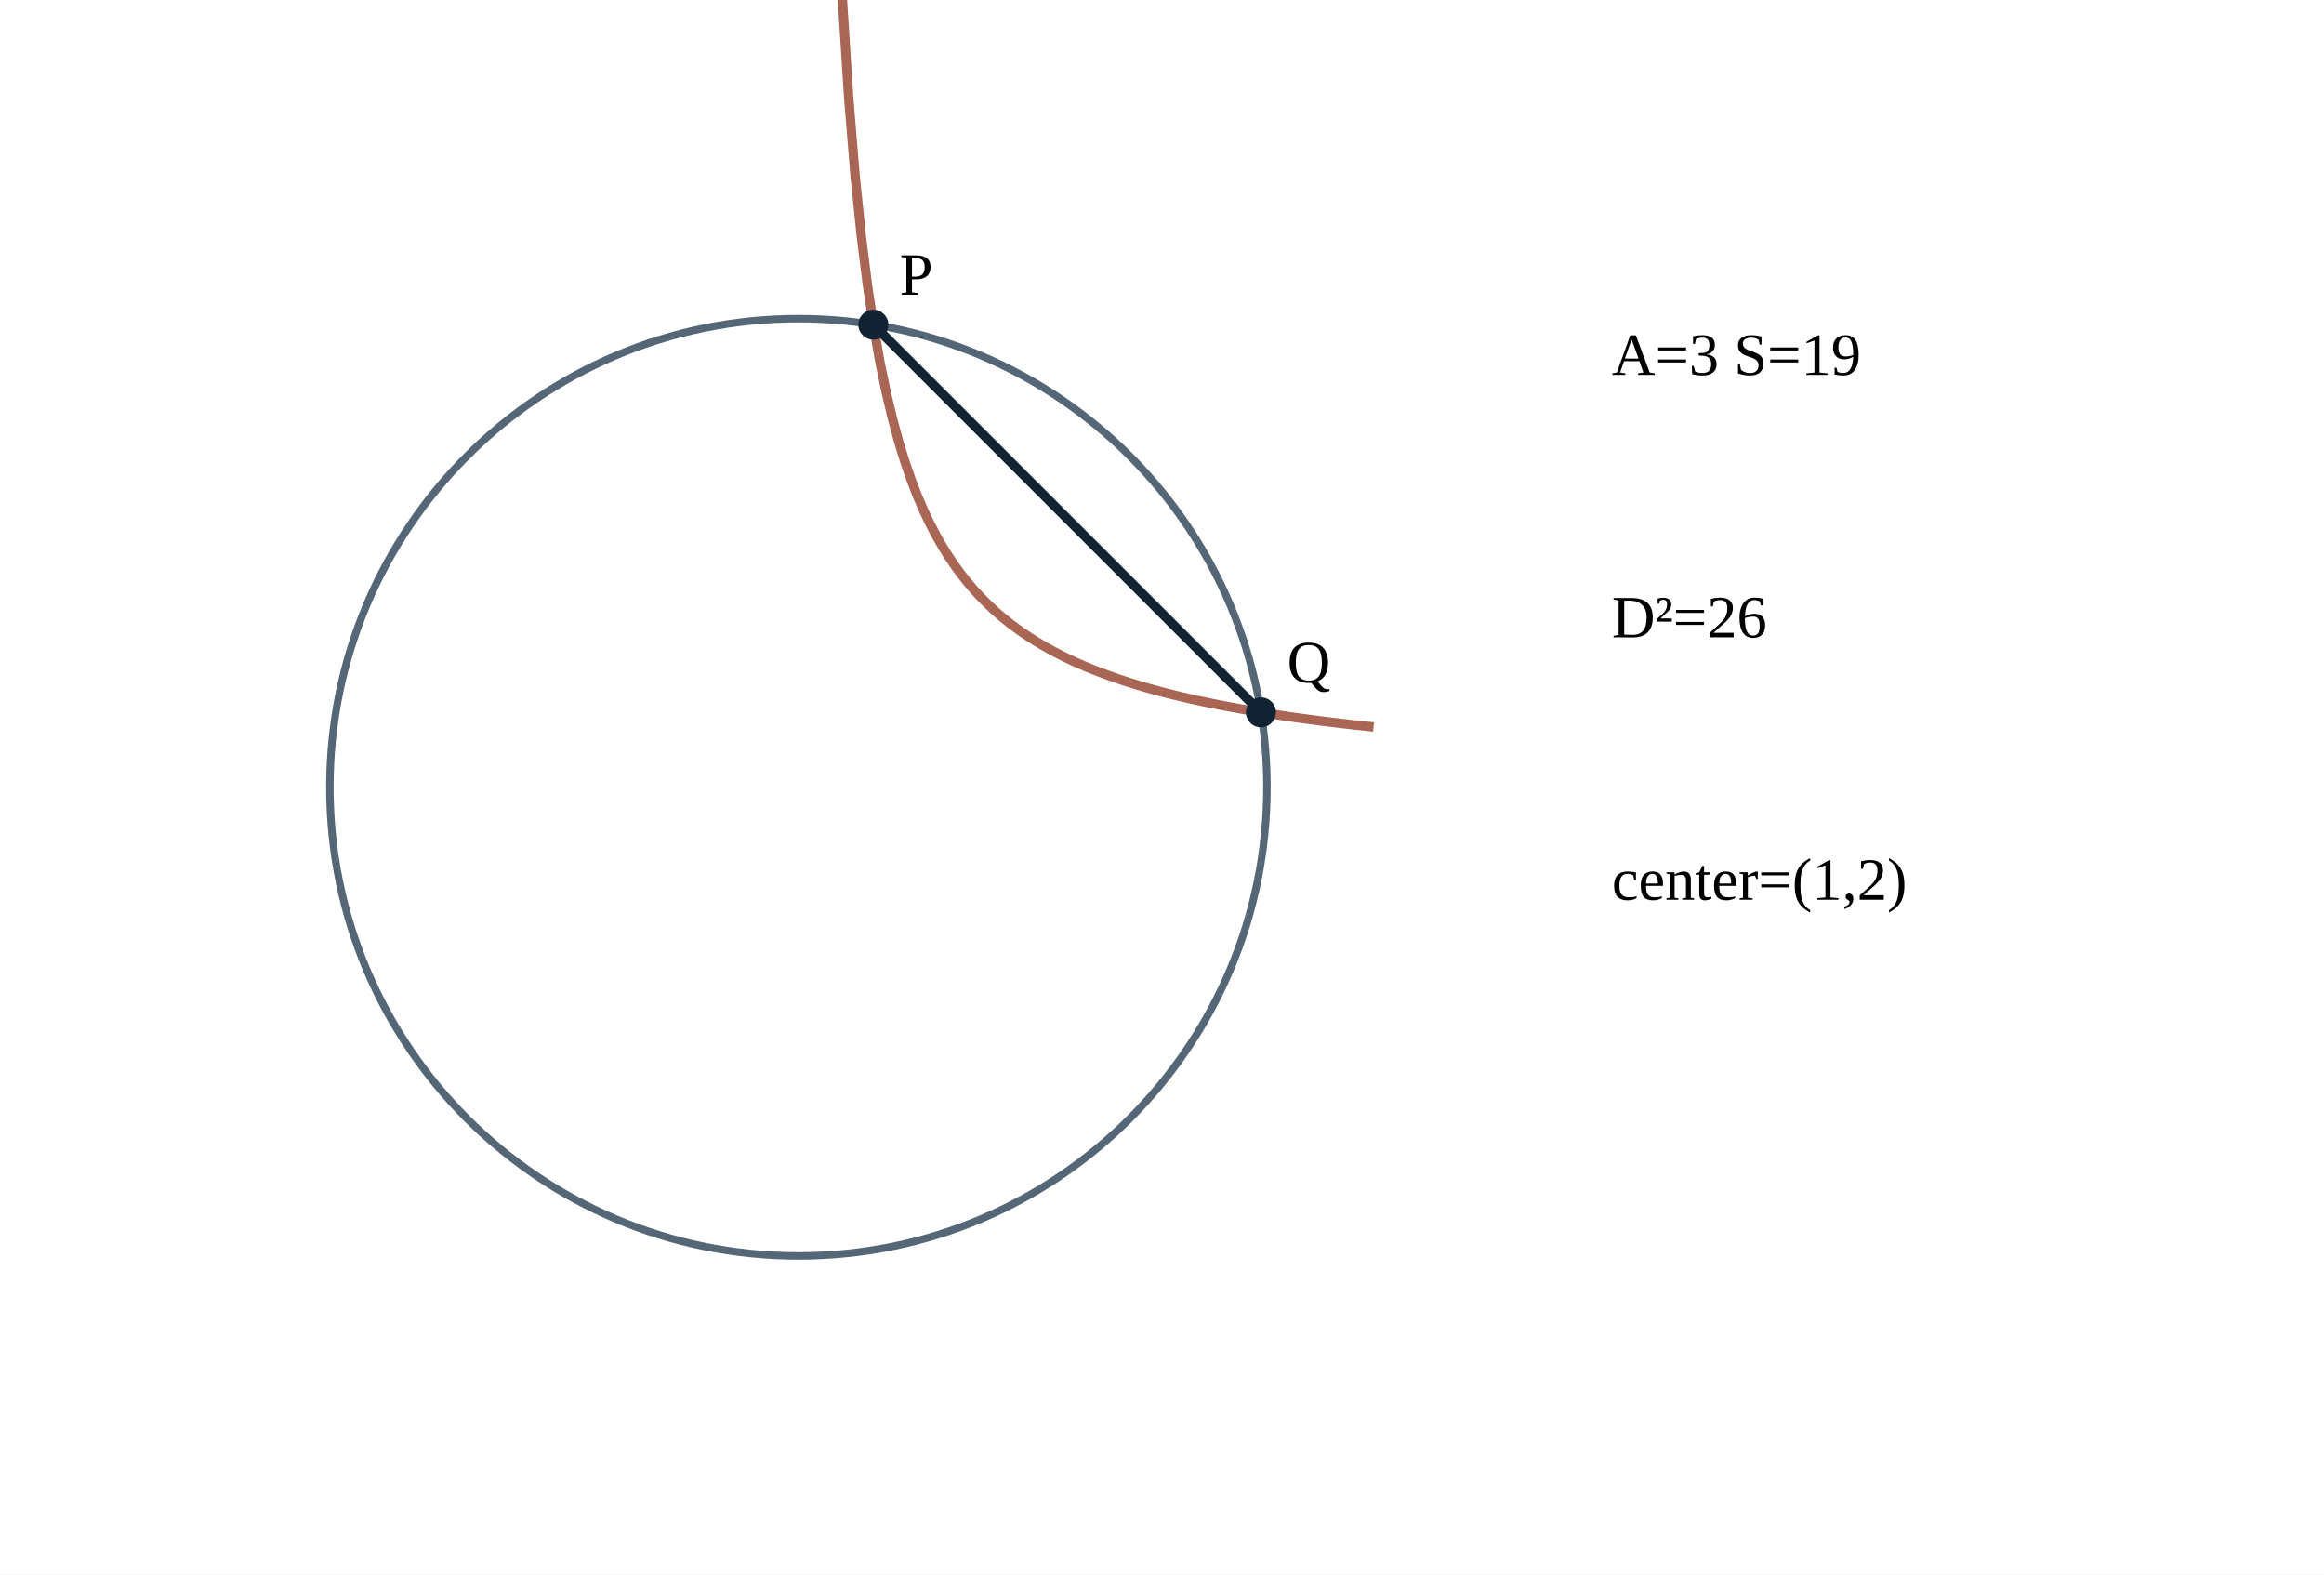
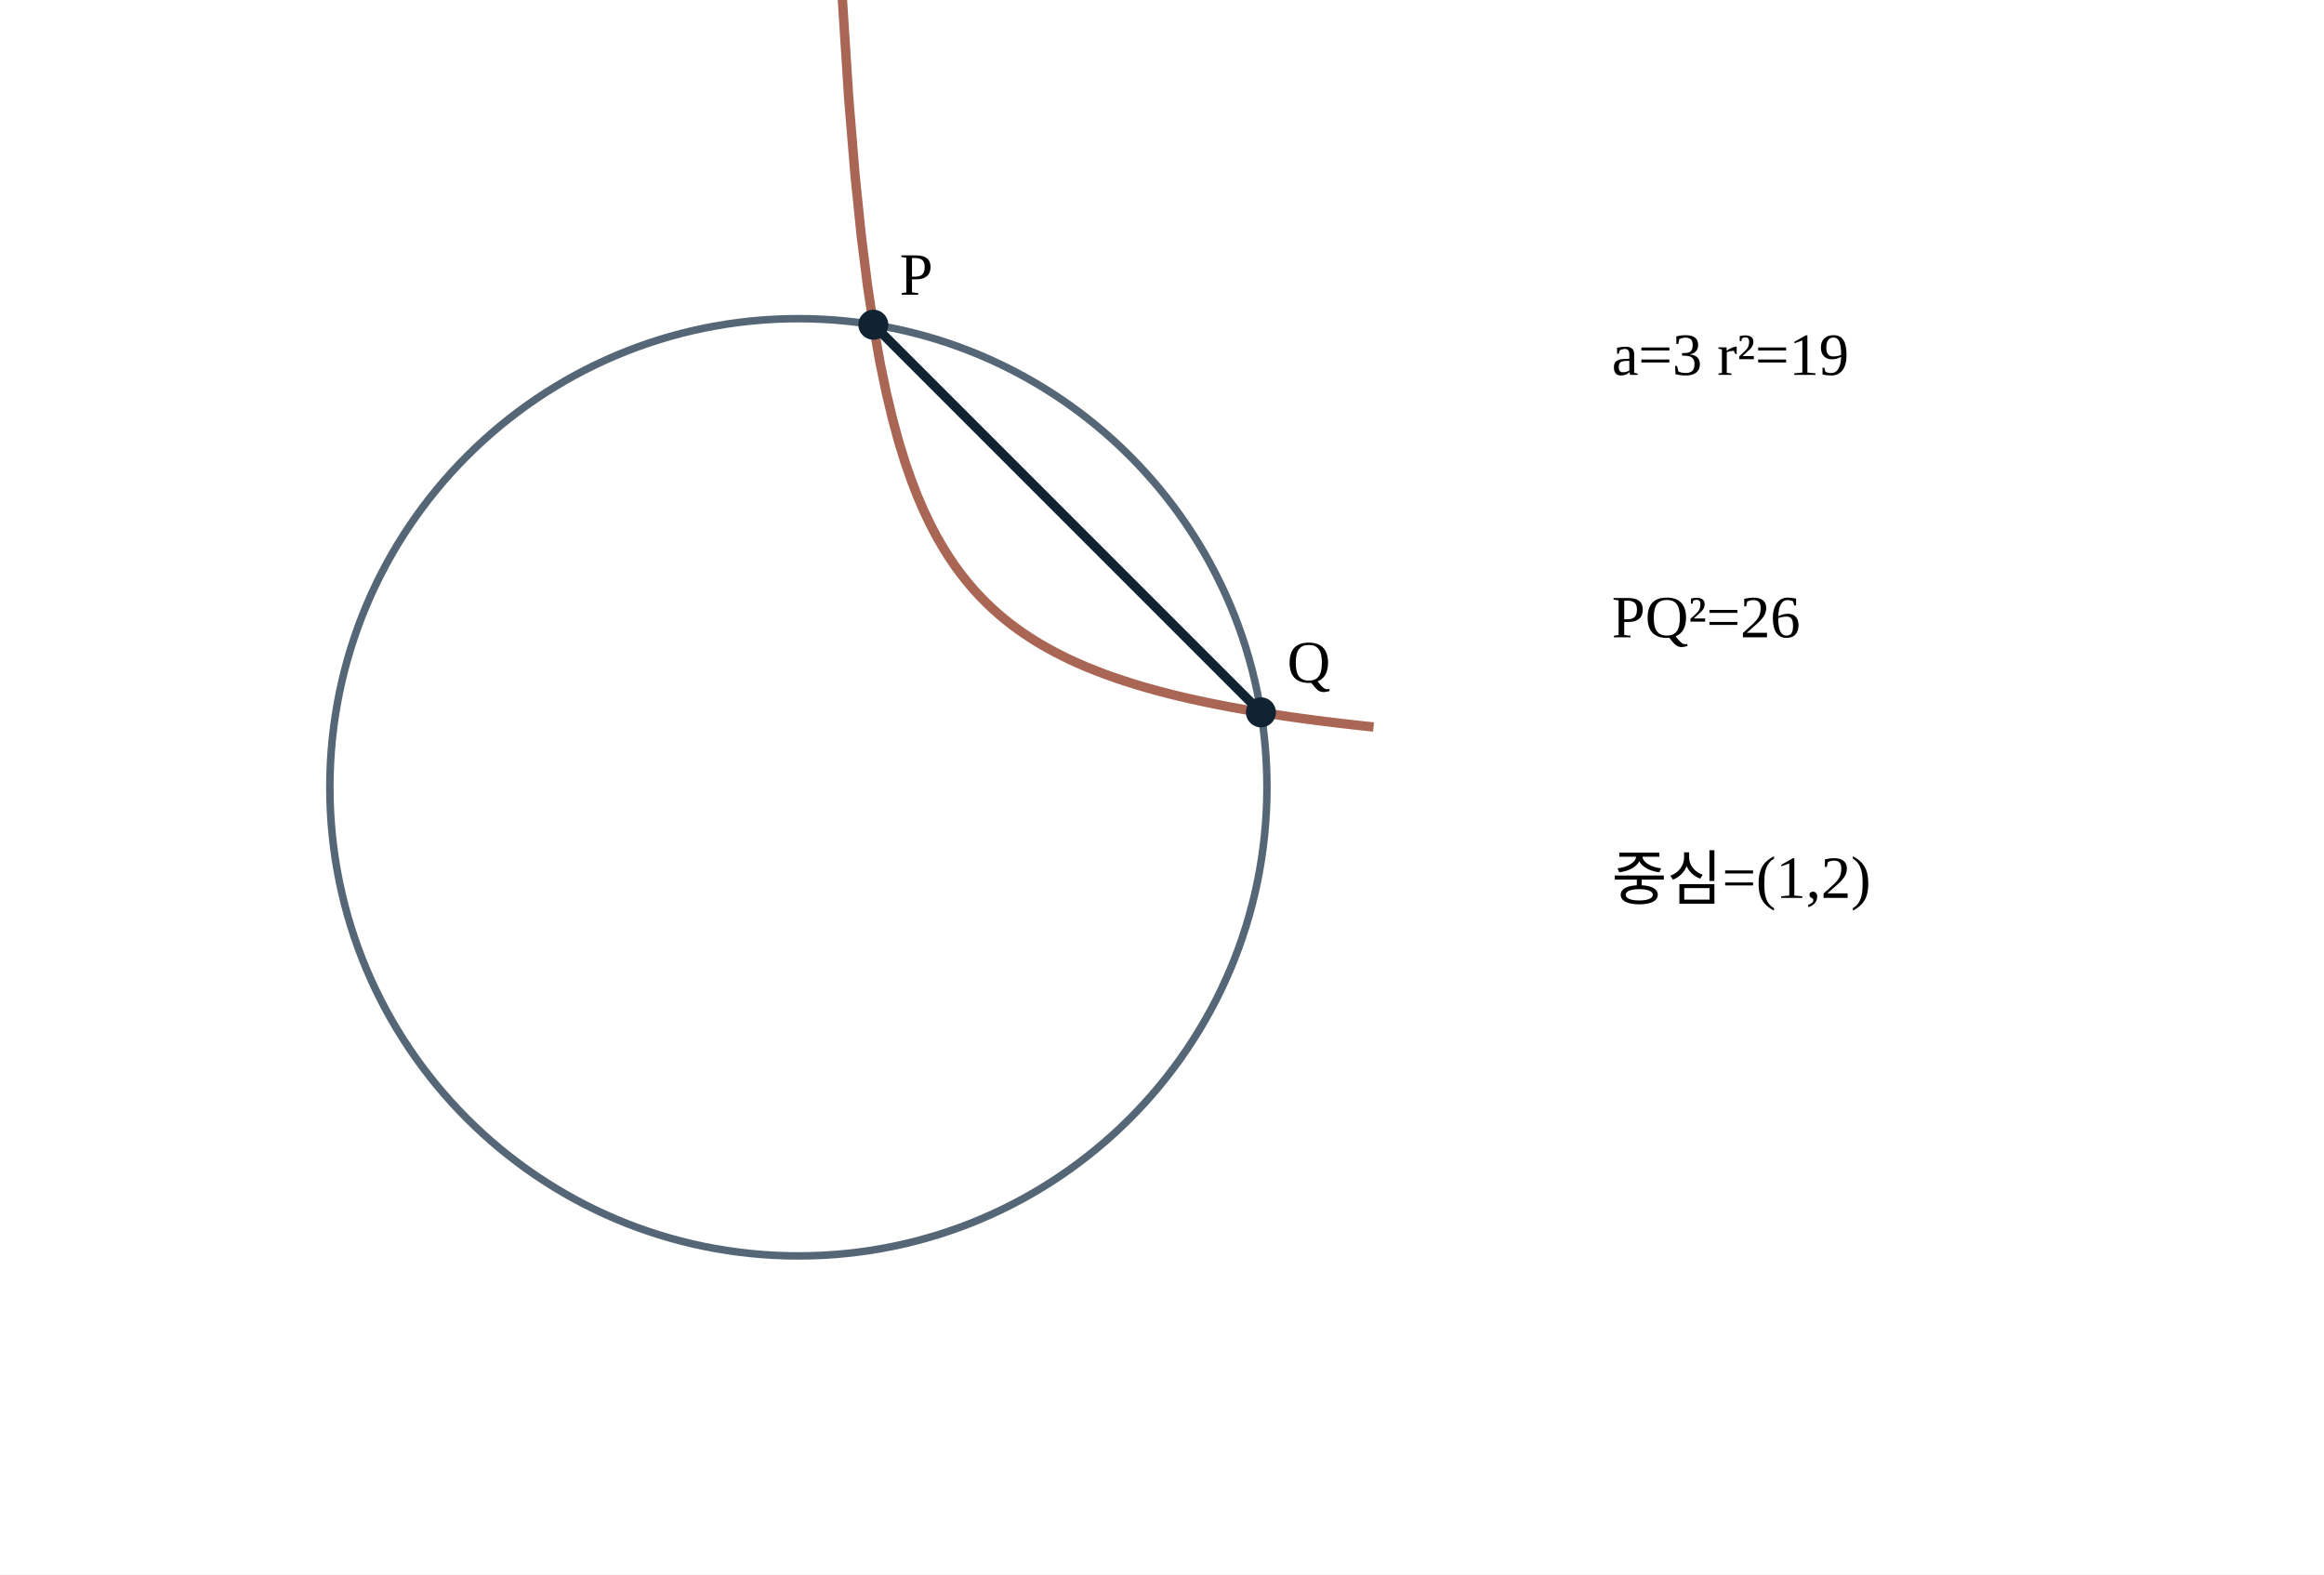
<svg xmlns="http://www.w3.org/2000/svg" width="620" height="420" viewBox="0 0 620 420">
  <rect width="620" height="420" fill="#FFFFFF" />
  <circle cx="213" cy="210" r="125" stroke="#567" fill="none" stroke-width="2" />
  <polyline points="216.44,-506.92 218.11,-273.00 219.77,-154.17 221.44,-82.27 223.11,-34.08 224.77,0.47 226.44,26.45 228.11,46.70 229.77,62.93 231.44,76.22 233.11,87.31 234.77,96.70 236.44,104.75 238.11,111.74 239.77,117.86 241.44,123.26 243.11,128.06 244.77,132.36 246.44,136.23 248.11,139.73 249.77,142.91 251.44,145.82 253.11,148.49 254.77,150.94 256.44,153.21 258.11,155.31 259.77,157.26 261.44,159.07 263.11,160.76 264.77,162.35 266.44,163.84 268.11,165.23 269.77,166.55 271.44,167.78 273.11,168.96 274.77,170.06 276.44,171.11 278.11,172.11 279.77,173.05 281.44,173.95 283.11,174.81 284.77,175.63 286.44,176.41 288.11,177.15 289.77,177.87 291.44,178.55 293.11,179.20 294.77,179.83 296.44,180.43 298.11,181.01 299.77,181.57 301.44,182.10 303.11,182.62 304.77,183.12 306.44,183.60 308.11,184.06 309.77,184.51 311.44,184.94 313.11,185.36 314.77,185.76 316.44,186.15 318.11,186.53 319.77,186.89 321.44,187.25 323.11,187.59 324.77,187.93 326.44,188.25 328.11,188.57 329.77,188.87 331.44,189.17 333.11,189.46 334.77,189.74 336.44,190.01 338.11,190.28 339.77,190.54 341.44,190.79 343.11,191.04 344.77,191.28 346.44,191.51 348.11,191.74 349.77,191.96 351.44,192.18 353.11,192.39 354.77,192.60 356.44,192.80 358.11,193.00 359.77,193.19 361.44,193.38 363.11,193.56 364.77,193.74 366.44,193.92" fill="none" stroke="#a65" stroke-width="2.5" />
  <line x1="232.99" y1="86.61" x2="336.39" y2="190.01" stroke="#123" stroke-width="2.5" />
  <circle cx="232.99" cy="86.61" r="4" fill="#123" />
  <circle cx="336.39" cy="190.01" r="4" fill="#123" />
  <text x="239.99" y="78.61" font-size="16">P</text>
  <text x="343.39" y="182.01" font-size="16">Q</text>
-   <text x="430" y="100" font-size="16">A=3 S=19</text>
-   <text x="430" y="170" font-size="16">D²=26</text>
-   <text x="430" y="240" font-size="16">center=(1,2)</text>
+   <text x="430" y="100" font-size="16">a=3 r²=19</text>
+   <text x="430" y="170" font-size="16">PQ²=26</text>
+   <text x="430" y="240" font-size="16">중심=(1,2)</text>
</svg>
